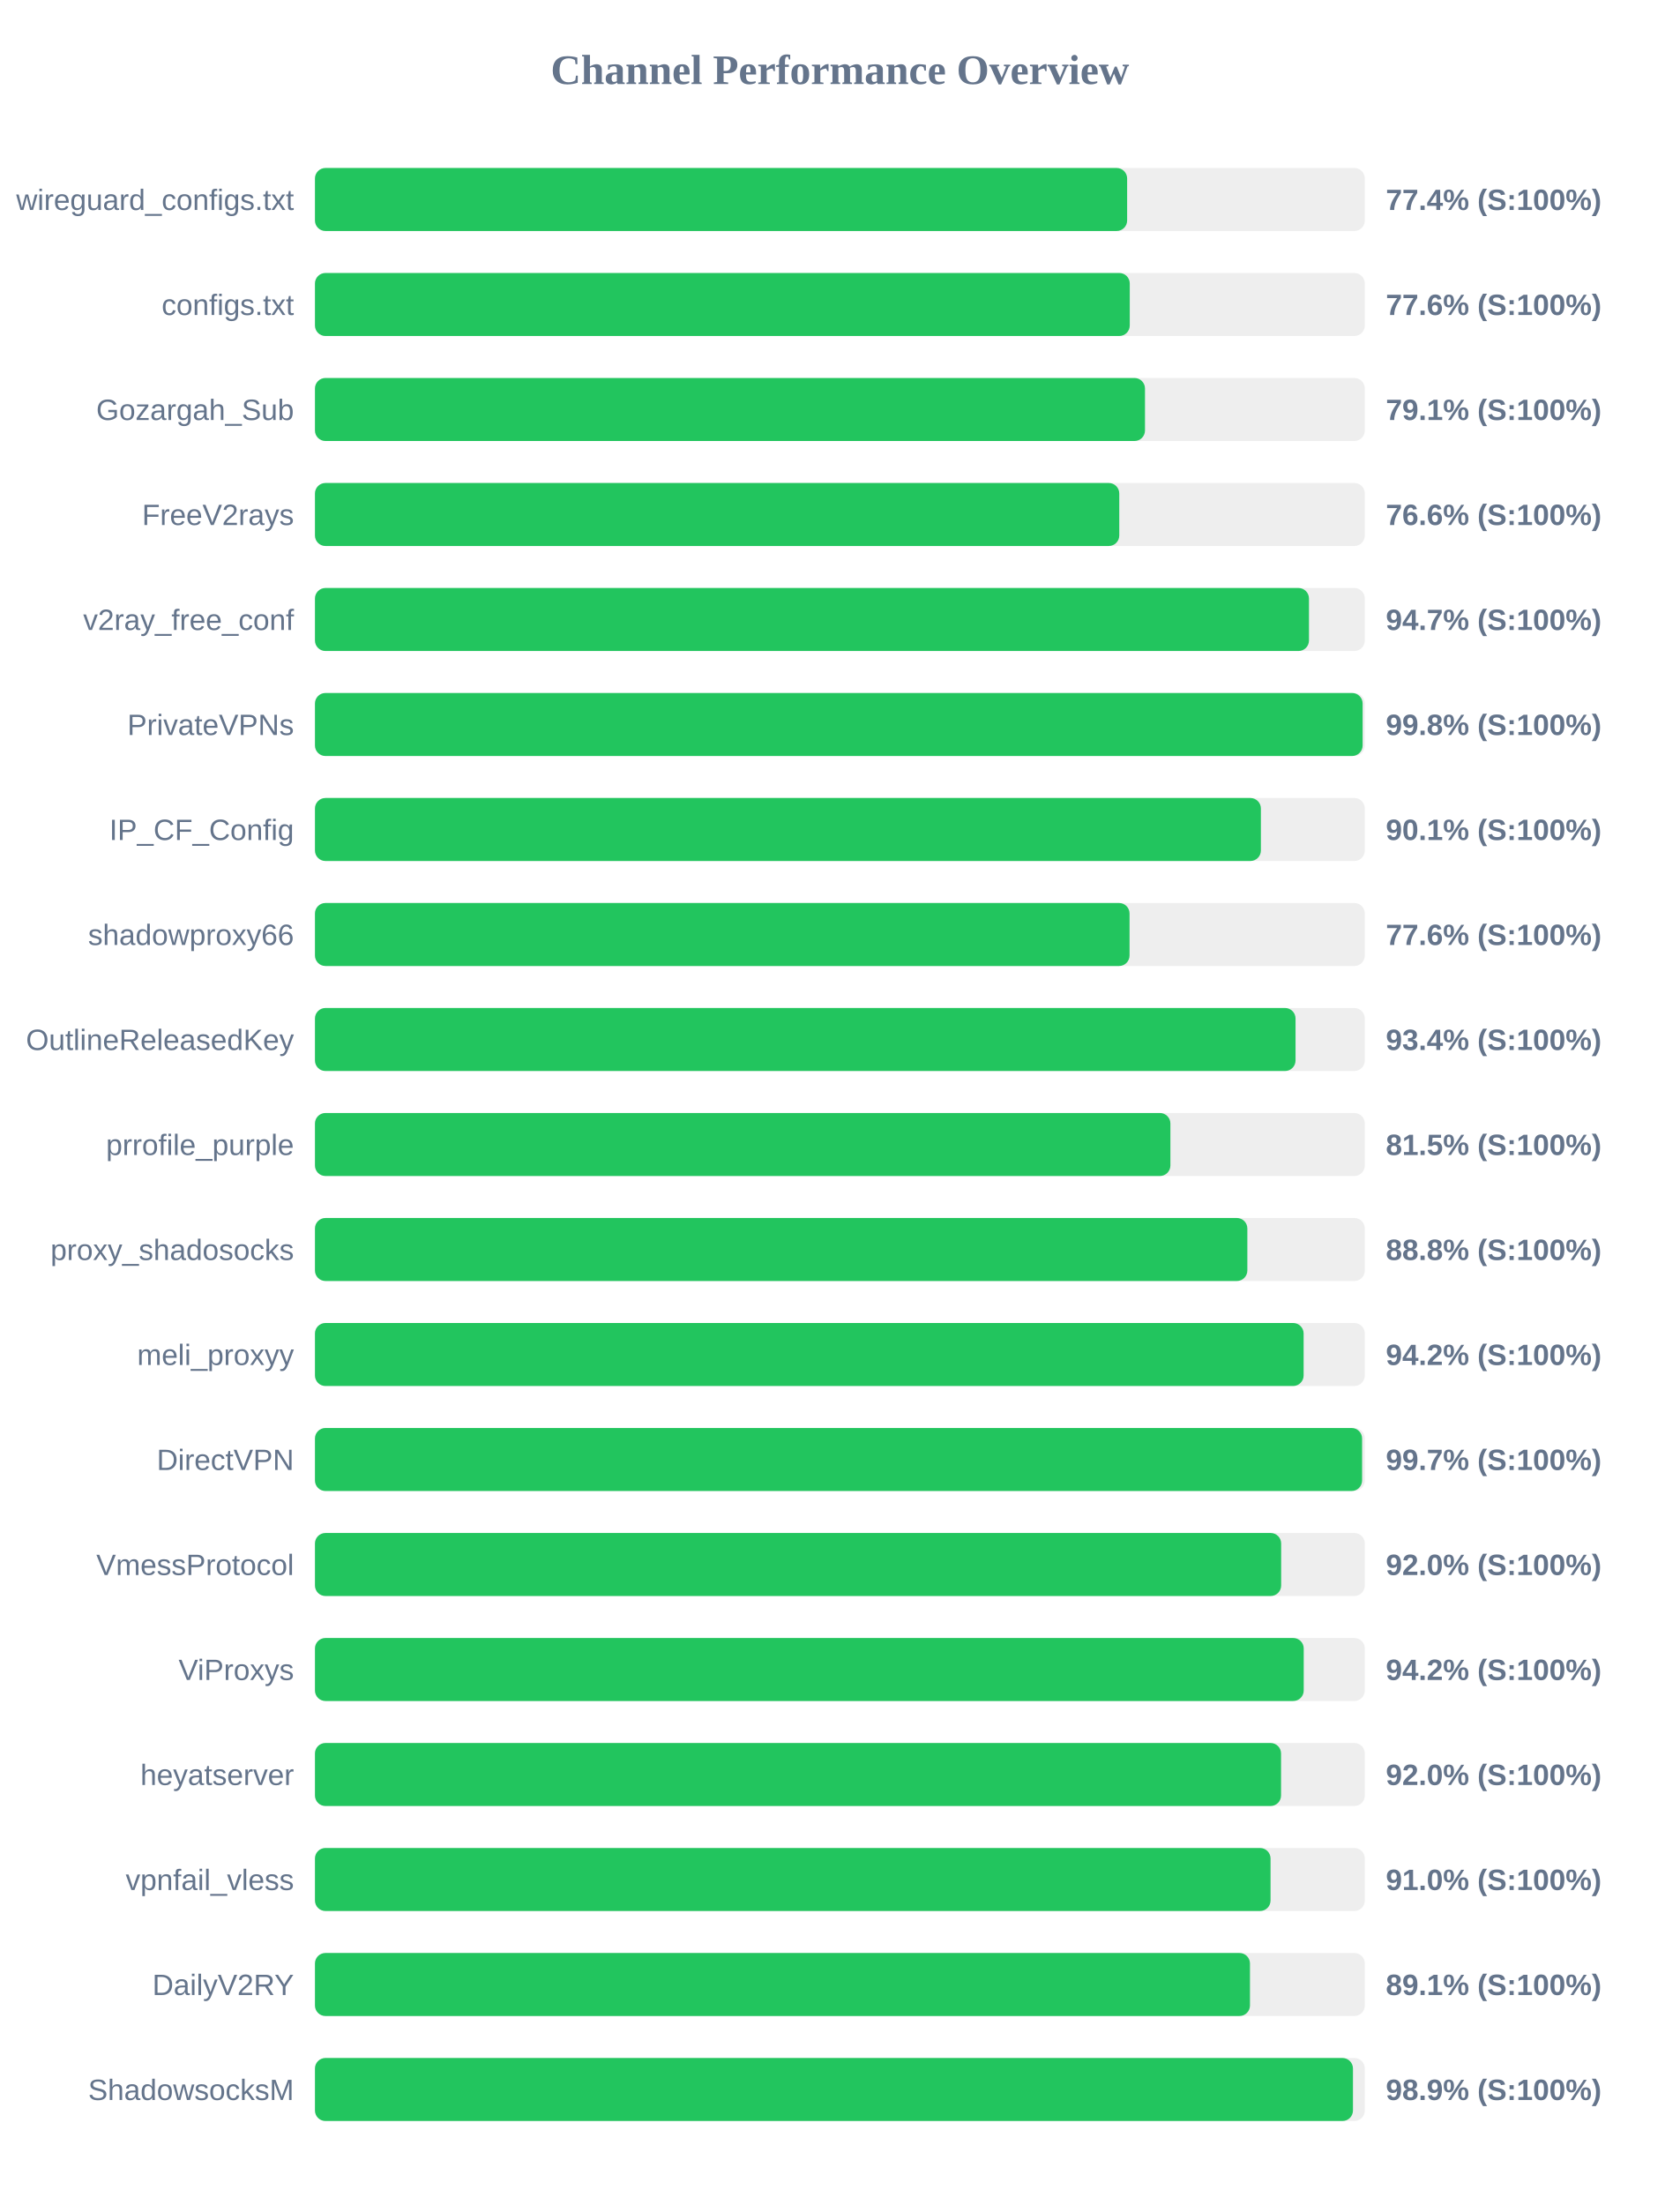
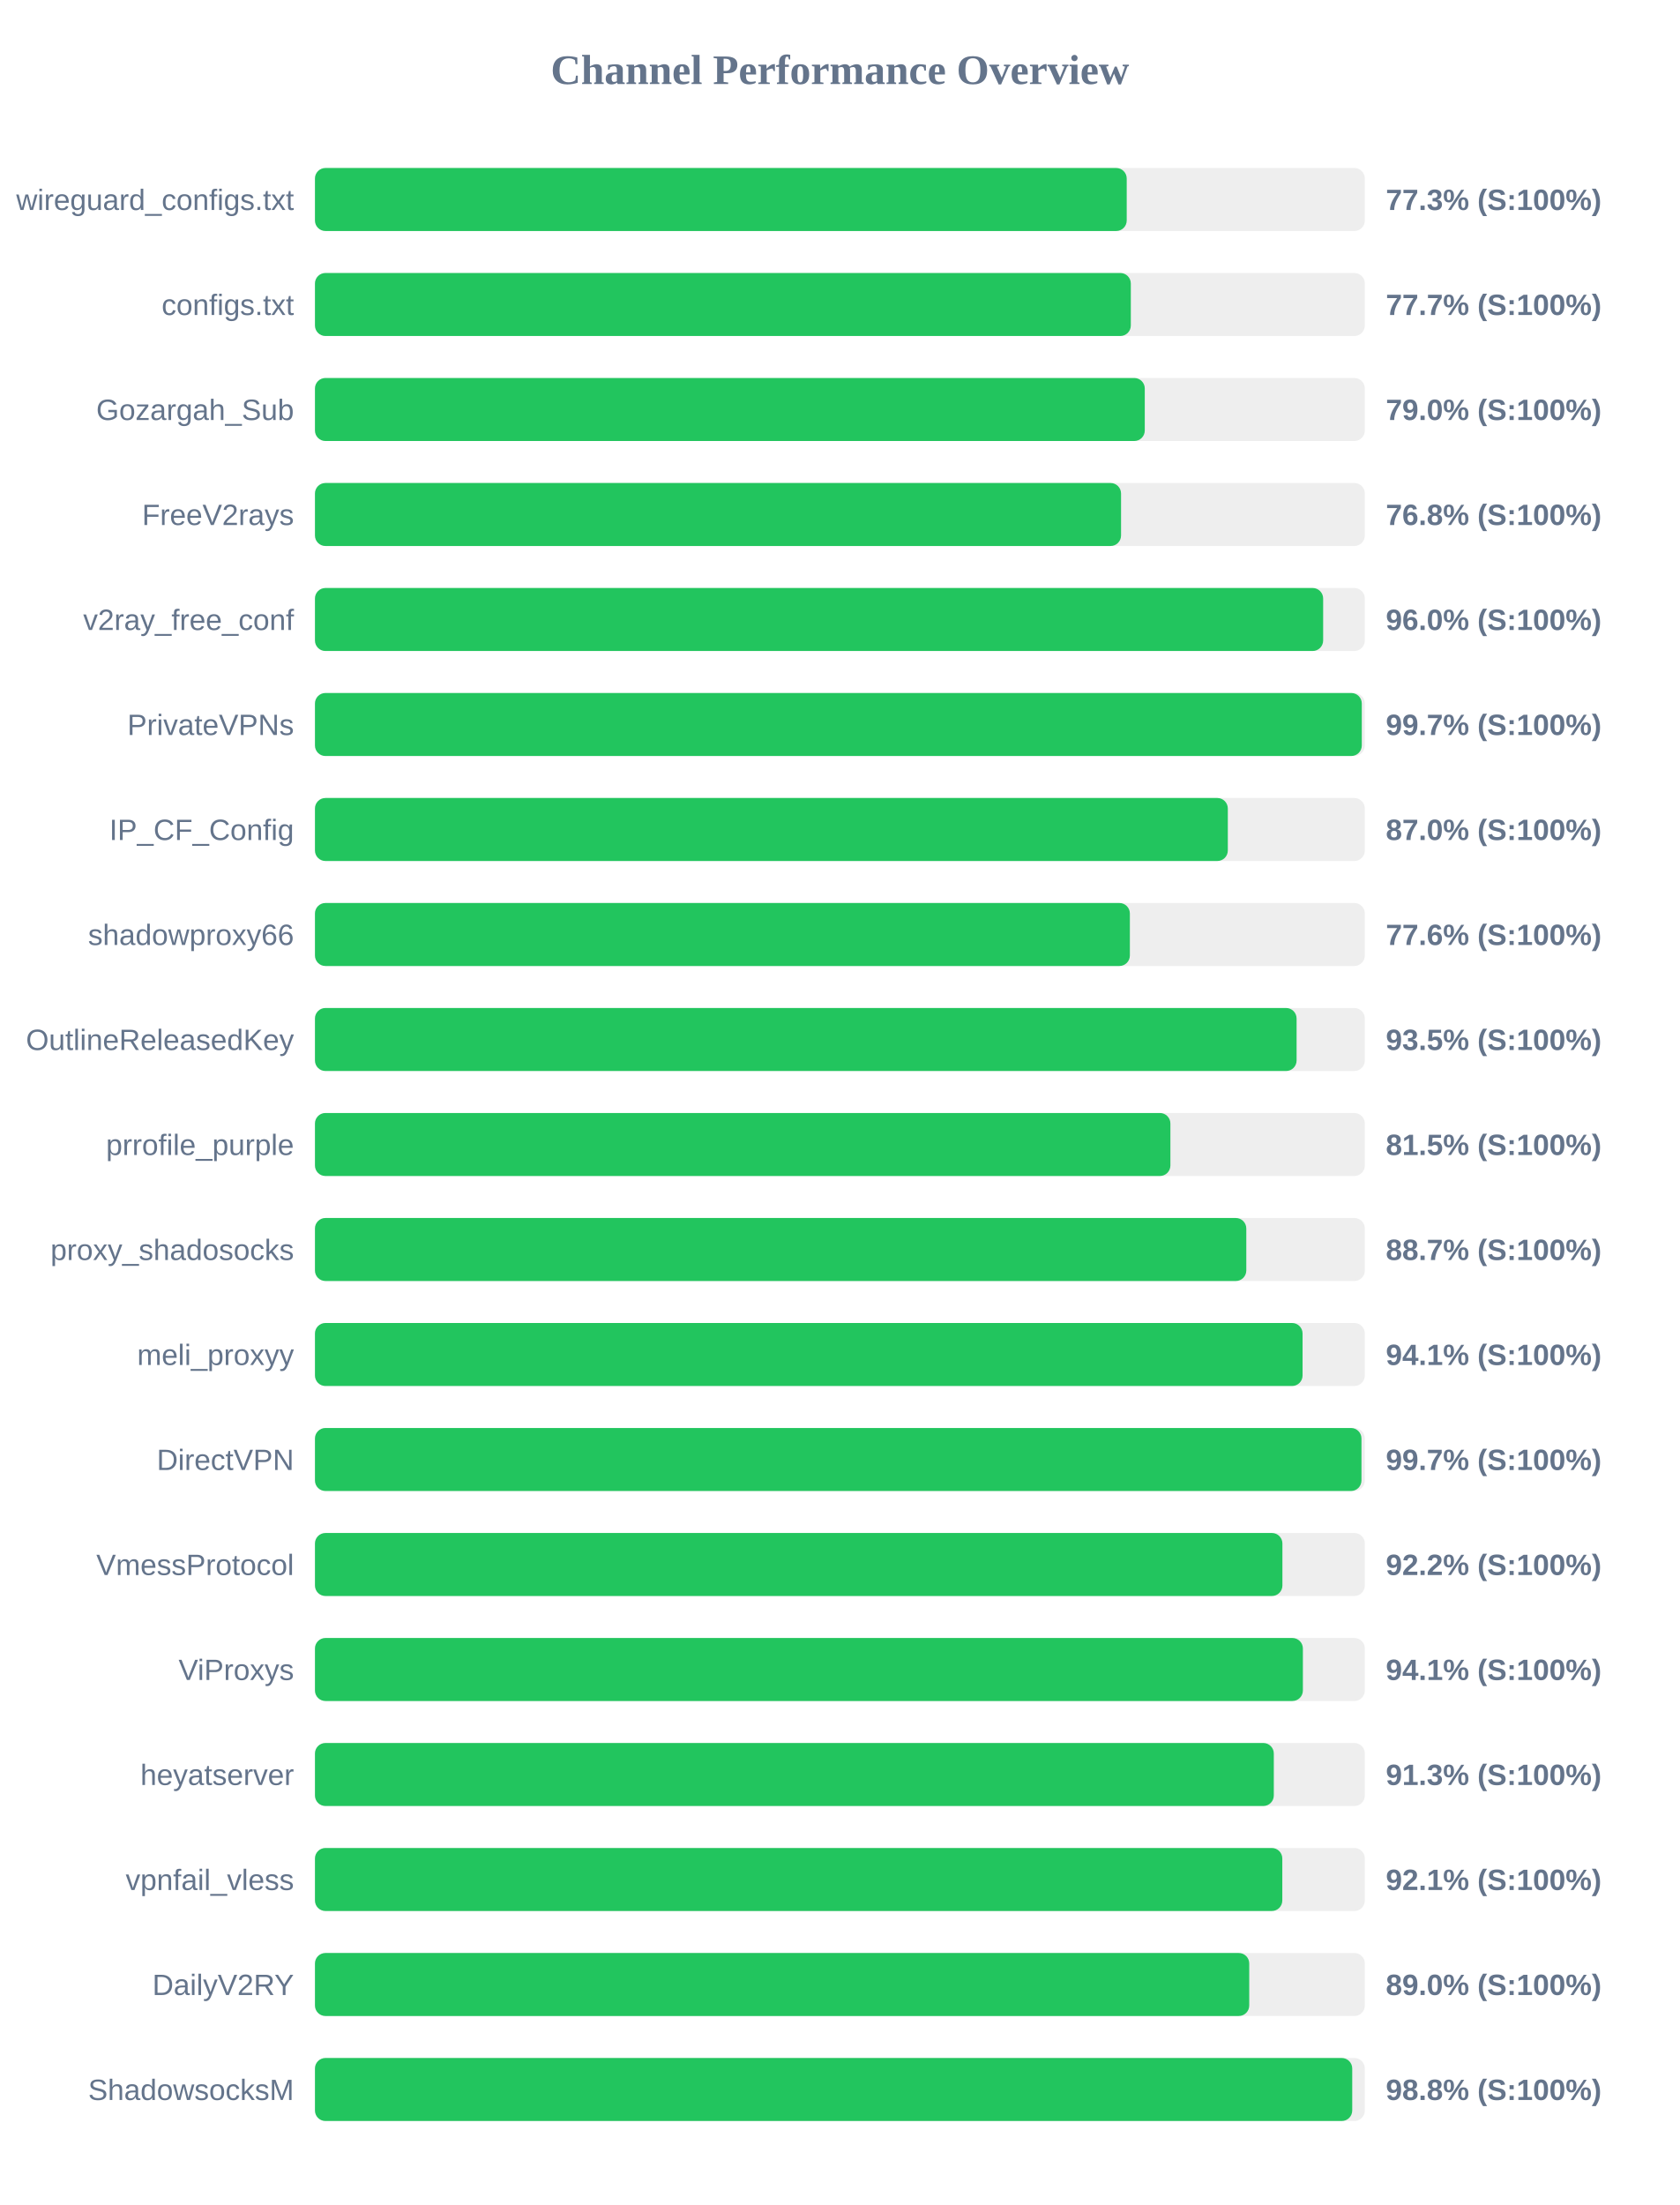
<svg xmlns="http://www.w3.org/2000/svg" width="800" height="1050" version="1.1">
  <style>
        .row { font: 14px Arial; fill: #64748b; }
        .score { font: bold 14px Arial; fill: #64748b; }
    </style>
  <text x="400" y="40" text-anchor="middle" font-size="20px" font-weight="bold" fill="#64748b">Channel Performance Overview</text>
  <rect x="150" y="80" width="500" height="30" fill="#eee" rx="5" />
-   <rect x="150" y="80" width="386.8" height="30" fill="#22c55e" rx="5" />
+   <rect x="150" y="80" width="386.6" height="30" fill="#22c55e" rx="5" />
  <text x="140" y="100" text-anchor="end" class="row">wireguard_configs.txt</text>
-   <text x="660" y="100" text-anchor="start" class="score">77.4% (S:100%)</text>
+   <text x="660" y="100" text-anchor="start" class="score">77.3% (S:100%)</text>
  <rect x="150" y="130" width="500" height="30" fill="#eee" rx="5" />
-   <rect x="150" y="130" width="388.05" height="30" fill="#22c55e" rx="5" />
+   <rect x="150" y="130" width="388.55" height="30" fill="#22c55e" rx="5" />
  <text x="140" y="150" text-anchor="end" class="row">configs.txt</text>
-   <text x="660" y="150" text-anchor="start" class="score">77.6% (S:100%)</text>
+   <text x="660" y="150" text-anchor="start" class="score">77.7% (S:100%)</text>
  <rect x="150" y="180" width="500" height="30" fill="#eee" rx="5" />
-   <rect x="150" y="180" width="395.3" height="30" fill="#22c55e" rx="5" />
+   <rect x="150" y="180" width="395.2" height="30" fill="#22c55e" rx="5" />
  <text x="140" y="200" text-anchor="end" class="row">Gozargah_Sub</text>
-   <text x="660" y="200" text-anchor="start" class="score">79.1% (S:100%)</text>
+   <text x="660" y="200" text-anchor="start" class="score">79.0% (S:100%)</text>
  <rect x="150" y="230" width="500" height="30" fill="#eee" rx="5" />
-   <rect x="150" y="230" width="383.05" height="30" fill="#22c55e" rx="5" />
+   <rect x="150" y="230" width="383.9" height="30" fill="#22c55e" rx="5" />
  <text x="140" y="250" text-anchor="end" class="row">FreeV2rays</text>
-   <text x="660" y="250" text-anchor="start" class="score">76.6% (S:100%)</text>
+   <text x="660" y="250" text-anchor="start" class="score">76.8% (S:100%)</text>
  <rect x="150" y="280" width="500" height="30" fill="#eee" rx="5" />
-   <rect x="150" y="280" width="473.4" height="30" fill="#22c55e" rx="5" />
+   <rect x="150" y="280" width="480.15" height="30" fill="#22c55e" rx="5" />
  <text x="140" y="300" text-anchor="end" class="row">v2ray_free_conf</text>
-   <text x="660" y="300" text-anchor="start" class="score">94.7% (S:100%)</text>
+   <text x="660" y="300" text-anchor="start" class="score">96.0% (S:100%)</text>
  <rect x="150" y="330" width="500" height="30" fill="#eee" rx="5" />
-   <rect x="150" y="330" width="498.95" height="30" fill="#22c55e" rx="5" />
+   <rect x="150" y="330" width="498.55" height="30" fill="#22c55e" rx="5" />
  <text x="140" y="350" text-anchor="end" class="row">PrivateVPNs</text>
-   <text x="660" y="350" text-anchor="start" class="score">99.8% (S:100%)</text>
+   <text x="660" y="350" text-anchor="start" class="score">99.7% (S:100%)</text>
  <rect x="150" y="380" width="500" height="30" fill="#eee" rx="5" />
-   <rect x="150" y="380" width="450.5" height="30" fill="#22c55e" rx="5" />
+   <rect x="150" y="380" width="434.75" height="30" fill="#22c55e" rx="5" />
  <text x="140" y="400" text-anchor="end" class="row">IP_CF_Config</text>
-   <text x="660" y="400" text-anchor="start" class="score">90.1% (S:100%)</text>
+   <text x="660" y="400" text-anchor="start" class="score">87.0% (S:100%)</text>
  <rect x="150" y="430" width="500" height="30" fill="#eee" rx="5" />
-   <rect x="150" y="430" width="387.95" height="30" fill="#22c55e" rx="5" />
+   <rect x="150" y="430" width="388.1" height="30" fill="#22c55e" rx="5" />
  <text x="140" y="450" text-anchor="end" class="row">shadowproxy66</text>
  <text x="660" y="450" text-anchor="start" class="score">77.6% (S:100%)</text>
  <rect x="150" y="480" width="500" height="30" fill="#eee" rx="5" />
-   <rect x="150" y="480" width="467.0" height="30" fill="#22c55e" rx="5" />
+   <rect x="150" y="480" width="467.5" height="30" fill="#22c55e" rx="5" />
  <text x="140" y="500" text-anchor="end" class="row">OutlineReleasedKey</text>
-   <text x="660" y="500" text-anchor="start" class="score">93.4% (S:100%)</text>
+   <text x="660" y="500" text-anchor="start" class="score">93.5% (S:100%)</text>
  <rect x="150" y="530" width="500" height="30" fill="#eee" rx="5" />
  <rect x="150" y="530" width="407.4" height="30" fill="#22c55e" rx="5" />
  <text x="140" y="550" text-anchor="end" class="row">prrofile_purple</text>
  <text x="660" y="550" text-anchor="start" class="score">81.5% (S:100%)</text>
  <rect x="150" y="580" width="500" height="30" fill="#eee" rx="5" />
-   <rect x="150" y="580" width="444.05" height="30" fill="#22c55e" rx="5" />
+   <rect x="150" y="580" width="443.55" height="30" fill="#22c55e" rx="5" />
  <text x="140" y="600" text-anchor="end" class="row">proxy_shadosocks</text>
-   <text x="660" y="600" text-anchor="start" class="score">88.8% (S:100%)</text>
+   <text x="660" y="600" text-anchor="start" class="score">88.7% (S:100%)</text>
  <rect x="150" y="630" width="500" height="30" fill="#eee" rx="5" />
-   <rect x="150" y="630" width="470.85" height="30" fill="#22c55e" rx="5" />
+   <rect x="150" y="630" width="470.35" height="30" fill="#22c55e" rx="5" />
  <text x="140" y="650" text-anchor="end" class="row">meli_proxyy</text>
-   <text x="660" y="650" text-anchor="start" class="score">94.2% (S:100%)</text>
+   <text x="660" y="650" text-anchor="start" class="score">94.1% (S:100%)</text>
  <rect x="150" y="680" width="500" height="30" fill="#eee" rx="5" />
-   <rect x="150" y="680" width="498.7" height="30" fill="#22c55e" rx="5" />
+   <rect x="150" y="680" width="498.4" height="30" fill="#22c55e" rx="5" />
  <text x="140" y="700" text-anchor="end" class="row">DirectVPN</text>
  <text x="660" y="700" text-anchor="start" class="score">99.7% (S:100%)</text>
  <rect x="150" y="730" width="500" height="30" fill="#eee" rx="5" />
-   <rect x="150" y="730" width="460.15" height="30" fill="#22c55e" rx="5" />
+   <rect x="150" y="730" width="460.75" height="30" fill="#22c55e" rx="5" />
  <text x="140" y="750" text-anchor="end" class="row">VmessProtocol</text>
-   <text x="660" y="750" text-anchor="start" class="score">92.0% (S:100%)</text>
+   <text x="660" y="750" text-anchor="start" class="score">92.2% (S:100%)</text>
  <rect x="150" y="780" width="500" height="30" fill="#eee" rx="5" />
-   <rect x="150" y="780" width="470.9" height="30" fill="#22c55e" rx="5" />
+   <rect x="150" y="780" width="470.5" height="30" fill="#22c55e" rx="5" />
  <text x="140" y="800" text-anchor="end" class="row">ViProxys</text>
-   <text x="660" y="800" text-anchor="start" class="score">94.2% (S:100%)</text>
+   <text x="660" y="800" text-anchor="start" class="score">94.1% (S:100%)</text>
  <rect x="150" y="830" width="500" height="30" fill="#eee" rx="5" />
-   <rect x="150" y="830" width="460.1" height="30" fill="#22c55e" rx="5" />
+   <rect x="150" y="830" width="456.65" height="30" fill="#22c55e" rx="5" />
  <text x="140" y="850" text-anchor="end" class="row">heyatserver</text>
-   <text x="660" y="850" text-anchor="start" class="score">92.0% (S:100%)</text>
+   <text x="660" y="850" text-anchor="start" class="score">91.3% (S:100%)</text>
  <rect x="150" y="880" width="500" height="30" fill="#eee" rx="5" />
-   <rect x="150" y="880" width="455.1" height="30" fill="#22c55e" rx="5" />
+   <rect x="150" y="880" width="460.7" height="30" fill="#22c55e" rx="5" />
  <text x="140" y="900" text-anchor="end" class="row">vpnfail_vless</text>
-   <text x="660" y="900" text-anchor="start" class="score">91.0% (S:100%)</text>
+   <text x="660" y="900" text-anchor="start" class="score">92.1% (S:100%)</text>
  <rect x="150" y="930" width="500" height="30" fill="#eee" rx="5" />
-   <rect x="150" y="930" width="445.3" height="30" fill="#22c55e" rx="5" />
+   <rect x="150" y="930" width="444.95" height="30" fill="#22c55e" rx="5" />
  <text x="140" y="950" text-anchor="end" class="row">DailyV2RY</text>
-   <text x="660" y="950" text-anchor="start" class="score">89.1% (S:100%)</text>
+   <text x="660" y="950" text-anchor="start" class="score">89.0% (S:100%)</text>
  <rect x="150" y="980" width="500" height="30" fill="#eee" rx="5" />
-   <rect x="150" y="980" width="494.35" height="30" fill="#22c55e" rx="5" />
+   <rect x="150" y="980" width="494.0" height="30" fill="#22c55e" rx="5" />
  <text x="140" y="1000" text-anchor="end" class="row">ShadowsocksM</text>
-   <text x="660" y="1000" text-anchor="start" class="score">98.9% (S:100%)</text>
+   <text x="660" y="1000" text-anchor="start" class="score">98.8% (S:100%)</text>
</svg>
